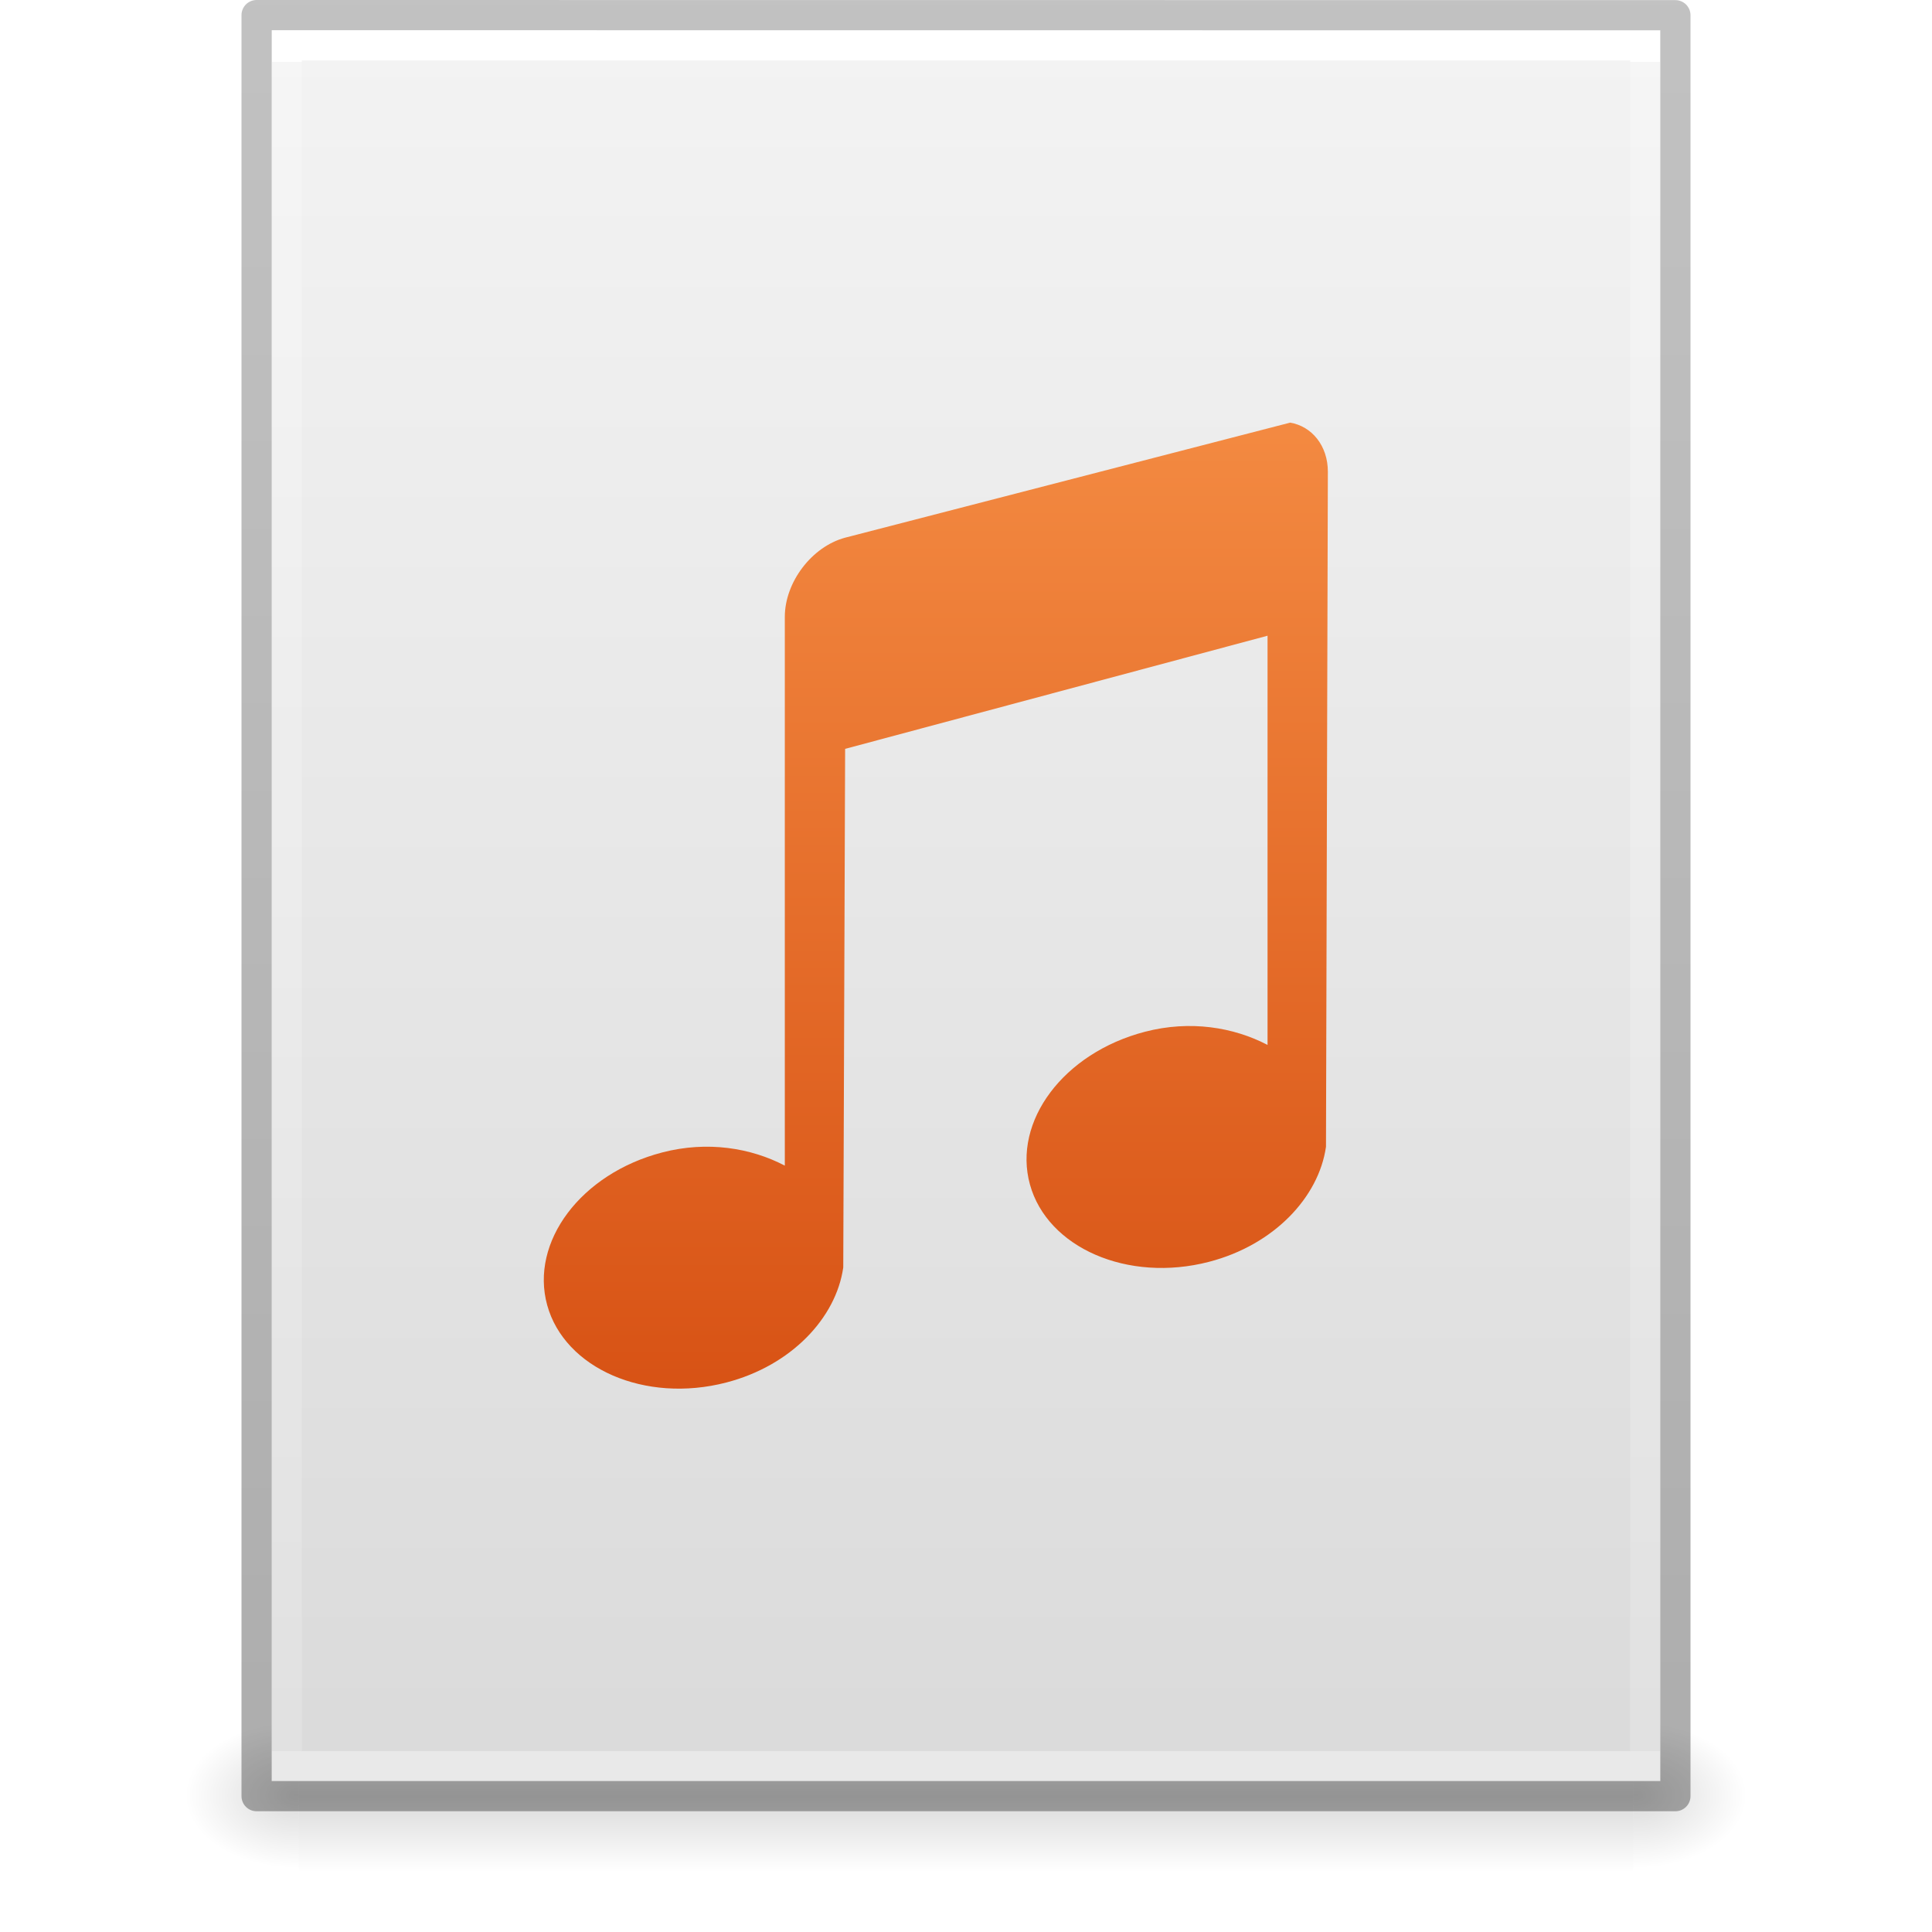
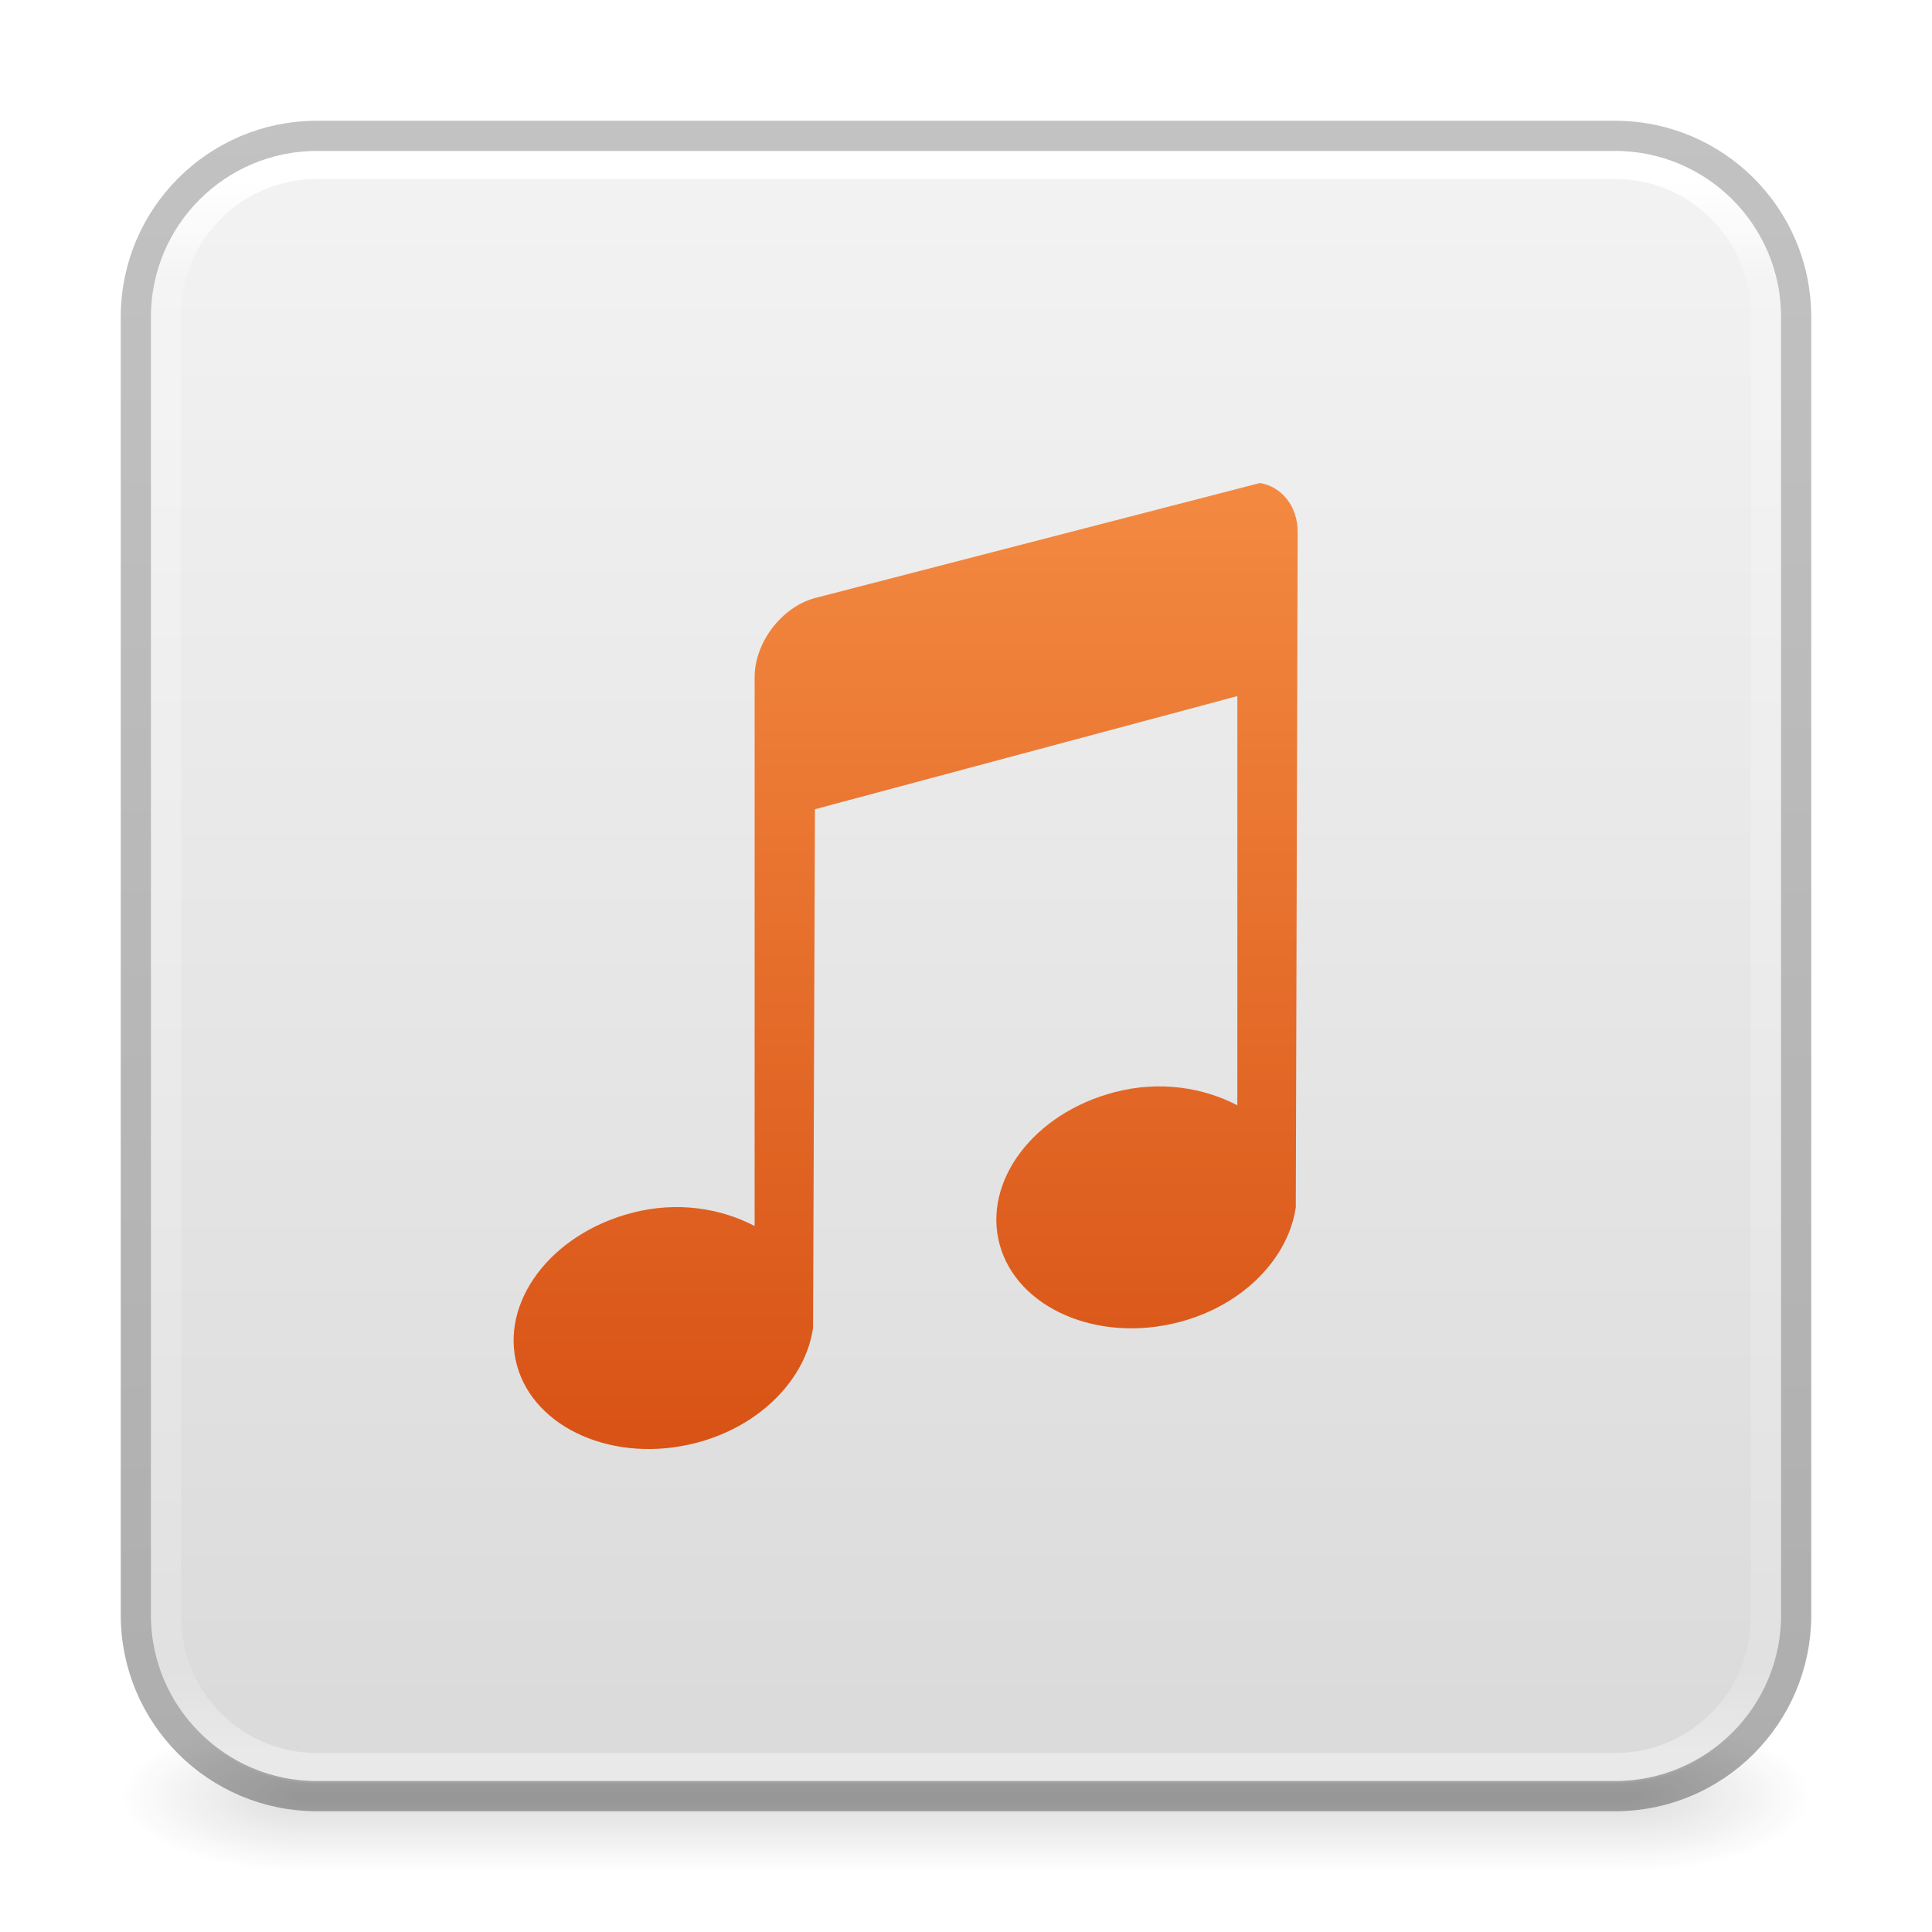
- <svg xmlns="http://www.w3.org/2000/svg" xmlns:xlink="http://www.w3.org/1999/xlink" id="svg3844" height="64" width="64" version="1.1">
-   <defs id="defs3846">
+ <svg xmlns="http://www.w3.org/2000/svg" xmlns:xlink="http://www.w3.org/1999/xlink" id="svg13986" height="64" width="64" version="1.1">
+   <defs id="defs13988">
+     <linearGradient id="linearGradient1129">
+       <stop style="stop-color:#000000;stop-opacity:0.318" offset="0" id="stop1125" />
+       <stop style="stop-color:#000000;stop-opacity:0.239" offset="1" id="stop1127" />
+     </linearGradient>
+     <linearGradient id="linearGradient3924-2-2-5-8">
+       <stop offset="0" style="stop-color:#ffffff;stop-opacity:1" id="stop3926-9-4-9-6" />
+       <stop offset="0.063" style="stop-color:#ffffff;stop-opacity:0.235" id="stop3928-9-8-6-5" />
+       <stop offset="0.951" style="stop-color:#ffffff;stop-opacity:0.157" id="stop3930-3-5-1-7" />
+       <stop offset="1" style="stop-color:#ffffff;stop-opacity:0.392" id="stop3932-8-0-4-8" />
+     </linearGradient>
+     <linearGradient id="linearGradient3688-166-749-4-0-3-8">
+       <stop offset="0" style="stop-color:#181818;stop-opacity:1" id="stop2883-4-0-1-8" />
+       <stop offset="1" style="stop-color:#181818;stop-opacity:0" id="stop2885-9-2-9-6" />
+     </linearGradient>
+     <linearGradient id="linearGradient3702-501-757-8-4-1-1">
+       <stop offset="0" style="stop-color:#181818;stop-opacity:0" id="stop2895-8-9-9-1" />
+       <stop offset="0.5" style="stop-color:#181818;stop-opacity:1" id="stop2897-7-8-7-7" />
+       <stop offset="1" style="stop-color:#181818;stop-opacity:0" id="stop2899-4-5-1-5" />
+     </linearGradient>
+     <linearGradient y2="42.113" x2="24" y1="5.865" x1="24" gradientTransform="matrix(1.432432,0,0,1.436283,-2.378381,-2.470778)" gradientUnits="userSpaceOnUse" id="linearGradient3647" xlink:href="#linearGradient3924-2-2-5-8" />
+     <radialGradient cx="4.993" cy="43.5" r="2.5" fx="4.993" fy="43.5" id="radialGradient3337-2-2-3" xlink:href="#linearGradient3688-166-749-4-0-3-8" gradientUnits="userSpaceOnUse" gradientTransform="matrix(2.404541,0,0,1,41.98575,16)" />
+     <radialGradient cx="4.993" cy="43.5" r="2.5" fx="4.993" fy="43.5" id="radialGradient3339-1-4-5" xlink:href="#linearGradient3688-166-749-4-0-3-8" gradientUnits="userSpaceOnUse" gradientTransform="matrix(2.404541,0,0,1,-22.01424,-103)" />
+     <linearGradient x1="25.058" y1="47.028" x2="25.058" y2="39.999" id="linearGradient6394" xlink:href="#linearGradient3702-501-757-8-4-1-1" gradientUnits="userSpaceOnUse" gradientTransform="matrix(1.571429,0,0,0.7142857,-5.714285,28.42857)" />
+     <linearGradient xlink:href="#linearGradient4417" id="linearGradient4179-5" x1="21.331" y1="0.447" x2="21.331" y2="59.5" gradientUnits="userSpaceOnUse" gradientTransform="translate(4.510977,2.05704)" />
    <linearGradient id="linearGradient4417">
      <stop id="stop4419" offset="0" style="stop-color:#ffa154;stop-opacity:1" />
      <stop id="stop4421" offset="1" style="stop-color:#cc3b02;stop-opacity:1" />
    </linearGradient>
-     <linearGradient gradientTransform="matrix(1.084352,0,0,1.199737,79.55086,-4.16286)" gradientUnits="userSpaceOnUse" xlink:href="#linearGradient3104-6" id="linearGradient3033" y2="2.906" x2="-51.786" y1="50.786" x1="-51.786" />
-     <linearGradient id="linearGradient3104-6">
-       <stop offset="0" style="stop-color:#000000;stop-opacity:0.318" id="stop3106-3" />
-       <stop offset="1" style="stop-color:#000000;stop-opacity:0.24" id="stop3108-9" />
+     <linearGradient xlink:href="#linearGradient1129" id="linearGradient1131" x1="20.41" y1="58.407" x2="20.41" y2="3.577" gradientUnits="userSpaceOnUse" />
+     <linearGradient id="linearGradient3600-9">
+       <stop id="stop3602-3" style="stop-color:#f4f4f4;stop-opacity:1" offset="0" />
+       <stop id="stop3604-7" style="stop-color:#dbdbdb;stop-opacity:1" offset="1" />
    </linearGradient>
-     <linearGradient gradientTransform="matrix(1.216216,0,0,1.540538,2.810818,-6.97295)" gradientUnits="userSpaceOnUse" xlink:href="#linearGradient3977-4" id="linearGradient3093" y2="42.176" x2="24" y1="5.864" x1="24" />
-     <linearGradient id="linearGradient3977-4">
-       <stop offset="0" style="stop-color:#ffffff;stop-opacity:1" id="stop3979-7" />
-       <stop offset="0" style="stop-color:#ffffff;stop-opacity:0.235" id="stop3981-6" />
-       <stop offset="1" style="stop-color:#ffffff;stop-opacity:0.157" id="stop3983-5" />
-       <stop offset="1" style="stop-color:#ffffff;stop-opacity:0.392" id="stop3985-6" />
-     </linearGradient>
-     <linearGradient gradientTransform="matrix(1.314283,0,0,1.260239,0.4572141,-2.17932)" gradientUnits="userSpaceOnUse" xlink:href="#linearGradient3600-9" id="linearGradient3096" y2="47.013" x2="25.132" y1="0.985" x1="25.132" />
-     <linearGradient id="linearGradient3600-9">
-       <stop offset="0" style="stop-color:#f4f4f4;stop-opacity:1" id="stop3602-3" />
-       <stop offset="1" style="stop-color:#dbdbdb;stop-opacity:1" id="stop3604-7" />
-     </linearGradient>
-     <radialGradient gradientTransform="matrix(0.03132633,0,0,0.02058823,35.22086,49.45142)" gradientUnits="userSpaceOnUse" xlink:href="#linearGradient5060" id="radialGradient3153" fy="486.648" fx="605.714" r="117.143" cy="486.648" cx="605.714" />
-     <linearGradient id="linearGradient5060">
-       <stop offset="0" style="stop-color:#000000;stop-opacity:1" id="stop5062" />
-       <stop offset="1" style="stop-color:#000000;stop-opacity:0" id="stop5064" />
-     </linearGradient>
-     <radialGradient gradientTransform="matrix(-0.03132632,0,0,0.02058823,28.77914,49.45142)" gradientUnits="userSpaceOnUse" xlink:href="#linearGradient5060" id="radialGradient3156" fy="486.648" fx="605.714" r="117.143" cy="486.648" cx="605.714" />
-     <linearGradient id="linearGradient5048">
-       <stop offset="0" style="stop-color:#000000;stop-opacity:0" id="stop5050" />
-       <stop offset="0.5" style="stop-color:#000000;stop-opacity:1" id="stop5056" />
-       <stop offset="1" style="stop-color:#000000;stop-opacity:0" id="stop5052" />
-     </linearGradient>
-     <linearGradient gradientTransform="matrix(0.09153846,0,0,0.02058823,-1.084616,49.45142)" gradientUnits="userSpaceOnUse" xlink:href="#linearGradient5048" id="linearGradient3842" y2="609.505" x2="302.857" y1="366.648" x1="302.857" />
-     <linearGradient xlink:href="#linearGradient4417" id="linearGradient4179-5" x1="21.331" y1="0.447" x2="21.331" y2="59.5" gradientUnits="userSpaceOnUse" gradientTransform="translate(5.510947,0.05698564)" />
+     <linearGradient xlink:href="#linearGradient3600-9" id="linearGradient1503" x1="30.088" y1="2.678" x2="30.088" y2="56.896" gradientUnits="userSpaceOnUse" />
  </defs>
-   <rect width="44.2" height="5" x="9.9" y="57" id="rect2879" style="display:inline;overflow:visible;visibility:visible;opacity:0.15;fill:url(#linearGradient3842);fill-opacity:1;fill-rule:nonzero;stroke:none;stroke-width:1;marker:none" />
-   <path d="m 9.9,57 c 0,0 0,5 0,5 -1.613,0.01 -3.9,-1.12 -3.9,-2.5 0,-1.38 1.8,-2.499 3.9,-2.499 z" id="path2881" style="display:inline;overflow:visible;visibility:visible;opacity:0.15;fill:url(#radialGradient3156);fill-opacity:1;fill-rule:nonzero;stroke:none;stroke-width:1;marker:none" />
-   <path d="m 54.1,57 c 0,0 0,5 0,5 C 55.713,62.01 58,60.88 58,59.5 c 0,-1.38 -1.8,-2.499 -3.9,-2.499 z" id="path2883" style="display:inline;overflow:visible;visibility:visible;opacity:0.15;fill:url(#radialGradient3153);fill-opacity:1;fill-rule:nonzero;stroke:none;stroke-width:1;marker:none" />
-   <path d="m 9,1 c 10.541,0 46,0.004 46,0.004 L 55,59 c 0,0 -30.667,0 -46,0 0,-19.333 0,-38.666 0,-58 z" id="path4160-6" style="display:inline;fill:url(#linearGradient3096);fill-opacity:1;stroke:none" />
-   <path d="m 54.5,58.5 -45,0 0,-57 45,0 z" id="rect6741-1-8" style="fill:none;stroke:url(#linearGradient3093);stroke-width:1;stroke-linecap:round;stroke-linejoin:miter;stroke-miterlimit:4;stroke-dasharray:none;stroke-dashoffset:0;stroke-opacity:1" />
-   <path d="m 8.5,0.5 c 10.77,0 47,0.004 47,0.004 l 4.9e-5,58.996 c 0,0 -31.333,0 -47,0 0,-19.667 0,-39.333 0,-59 z" id="path4160-6-1" style="display:inline;fill:none;stroke:url(#linearGradient3033);stroke-width:1;stroke-linecap:butt;stroke-linejoin:round;stroke-miterlimit:4;stroke-dasharray:none;stroke-dashoffset:0;stroke-opacity:1" />
-   <path d="m 42.739,14 -14.742,3.811 c -1.107,0.297 -1.999,1.477 -1.999,2.624 l 0,18.178 c -1.123,-0.588 -2.565,-0.826 -4.06,-0.437 -2.698,0.701 -4.389,2.967 -3.811,5.06 0.578,2.093 3.236,3.262 5.934,2.561 2.153,-0.559 3.636,-2.142 3.873,-3.811 l 0.062,-17.179 13.993,-3.748 0,13.556 c -1.123,-0.588 -2.565,-0.826 -4.06,-0.437 -2.698,0.701 -4.389,2.967 -3.811,5.06 0.578,2.093 3.236,3.262 5.934,2.561 2.153,-0.559 3.636,-2.142 3.873,-3.811 l 0.062,-22.364 c 0,-0.86 -0.531,-1.503 -1.249,-1.624 z" id="path16590-0" style="color:#000000;clip-rule:nonzero;display:inline;overflow:visible;visibility:visible;opacity:1;isolation:auto;mix-blend-mode:normal;color-interpolation:sRGB;color-interpolation-filters:linearRGB;solid-color:#000000;solid-opacity:1;fill:url(#linearGradient4179-5);fill-opacity:1;fill-rule:nonzero;stroke:none;stroke-width:1;stroke-linecap:butt;stroke-linejoin:miter;stroke-miterlimit:4;stroke-dasharray:none;stroke-dashoffset:0;stroke-opacity:1;marker:none;color-rendering:auto;image-rendering:auto;shape-rendering:auto;text-rendering:auto;enable-background:accumulate" />
+   <g id="g866">
+     <rect style="opacity:0.15;fill:url(#radialGradient3337-2-2-3);fill-opacity:1;stroke:none;stroke-width:1.062" id="rect2801-5-5-7-9" y="57" x="54" height="5" width="6" />
+     <rect style="opacity:0.15;fill:url(#radialGradient3339-1-4-5);fill-opacity:1;stroke:none;stroke-width:1.062" id="rect3696-3-0-3-7" transform="scale(-1)" y="-62" x="-10" height="5" width="6" />
+     <rect style="opacity:0.15;fill:url(#linearGradient6394);fill-opacity:1;stroke:none;stroke-width:1.062" id="rect3700-5-6-8-4" y="57" x="10" height="5" width="44" />
+   </g>
+   <rect width="54" height="54" rx="5.5" ry="5.5" x="5" y="5" id="rect5505-21-3-8-5-2" style="color:#000000;display:inline;overflow:visible;visibility:visible;fill:url(#linearGradient1503);fill-opacity:1.0;fill-rule:nonzero;stroke:none;stroke-width:1;marker:none;enable-background:accumulate" />
+   <rect width="53" height="53.142" rx="5" ry="5" x="5.5" y="5.429" id="rect6741-5-0-2-3" style="fill:none;stroke:url(#linearGradient3647);stroke-width:1;stroke-linecap:round;stroke-linejoin:round;stroke-miterlimit:4;stroke-dasharray:none;stroke-dashoffset:0;stroke-opacity:1" />
+   <rect width="55" height="55" rx="6" ry="6" x="4.5" y="4.5" id="rect5505-21-3-8-9-1-1" style="color:#000000;display:inline;overflow:visible;visibility:visible;opacity:1;fill:none;stroke:url(#linearGradient1131);stroke-width:1;stroke-linecap:butt;stroke-linejoin:miter;stroke-miterlimit:4;stroke-dasharray:none;stroke-dashoffset:0;stroke-opacity:1;marker:none;enable-background:accumulate" />
+   <g id="layer4-0" transform="matrix(0.9047486,0,0,0.9047486,-570.515,-675.5605)" />
+   <g id="layer4-0-7" transform="matrix(0.9047486,0,0,0.9047486,-570.515,-668.3225)" />
+   <g id="layer1-3" transform="matrix(0.9047486,0,0,0.9047486,-73.80799,0.4966631)" />
+   <path d="m 41.739,16 -14.742,3.811 c -1.107,0.297 -1.999,1.477 -1.999,2.624 v 18.178 c -1.123,-0.588 -2.565,-0.826 -4.06,-0.437 -2.698,0.701 -4.389,2.967 -3.811,5.06 0.578,2.093 3.236,3.262 5.934,2.561 2.153,-0.559 3.636,-2.142 3.873,-3.811 l 0.062,-17.179 13.993,-3.748 v 13.556 c -1.123,-0.588 -2.565,-0.826 -4.06,-0.437 -2.698,0.701 -4.389,2.967 -3.811,5.06 0.578,2.093 3.236,3.262 5.934,2.561 2.153,-0.559 3.636,-2.142 3.873,-3.811 l 0.062,-22.364 c 0,-0.86 -0.531,-1.503 -1.249,-1.624 z" id="path16590-0" style="color:#000000;clip-rule:nonzero;display:inline;overflow:visible;visibility:visible;isolation:auto;mix-blend-mode:normal;color-interpolation:sRGB;color-interpolation-filters:linearRGB;solid-color:#000000;solid-opacity:1;fill:url(#linearGradient4179-5);fill-opacity:1;fill-rule:nonzero;stroke:none;stroke-width:1;stroke-linecap:butt;stroke-linejoin:miter;stroke-miterlimit:4;stroke-dasharray:none;stroke-dashoffset:0;stroke-opacity:1;marker:none;color-rendering:auto;image-rendering:auto;shape-rendering:auto;text-rendering:auto;enable-background:accumulate" />
</svg>
